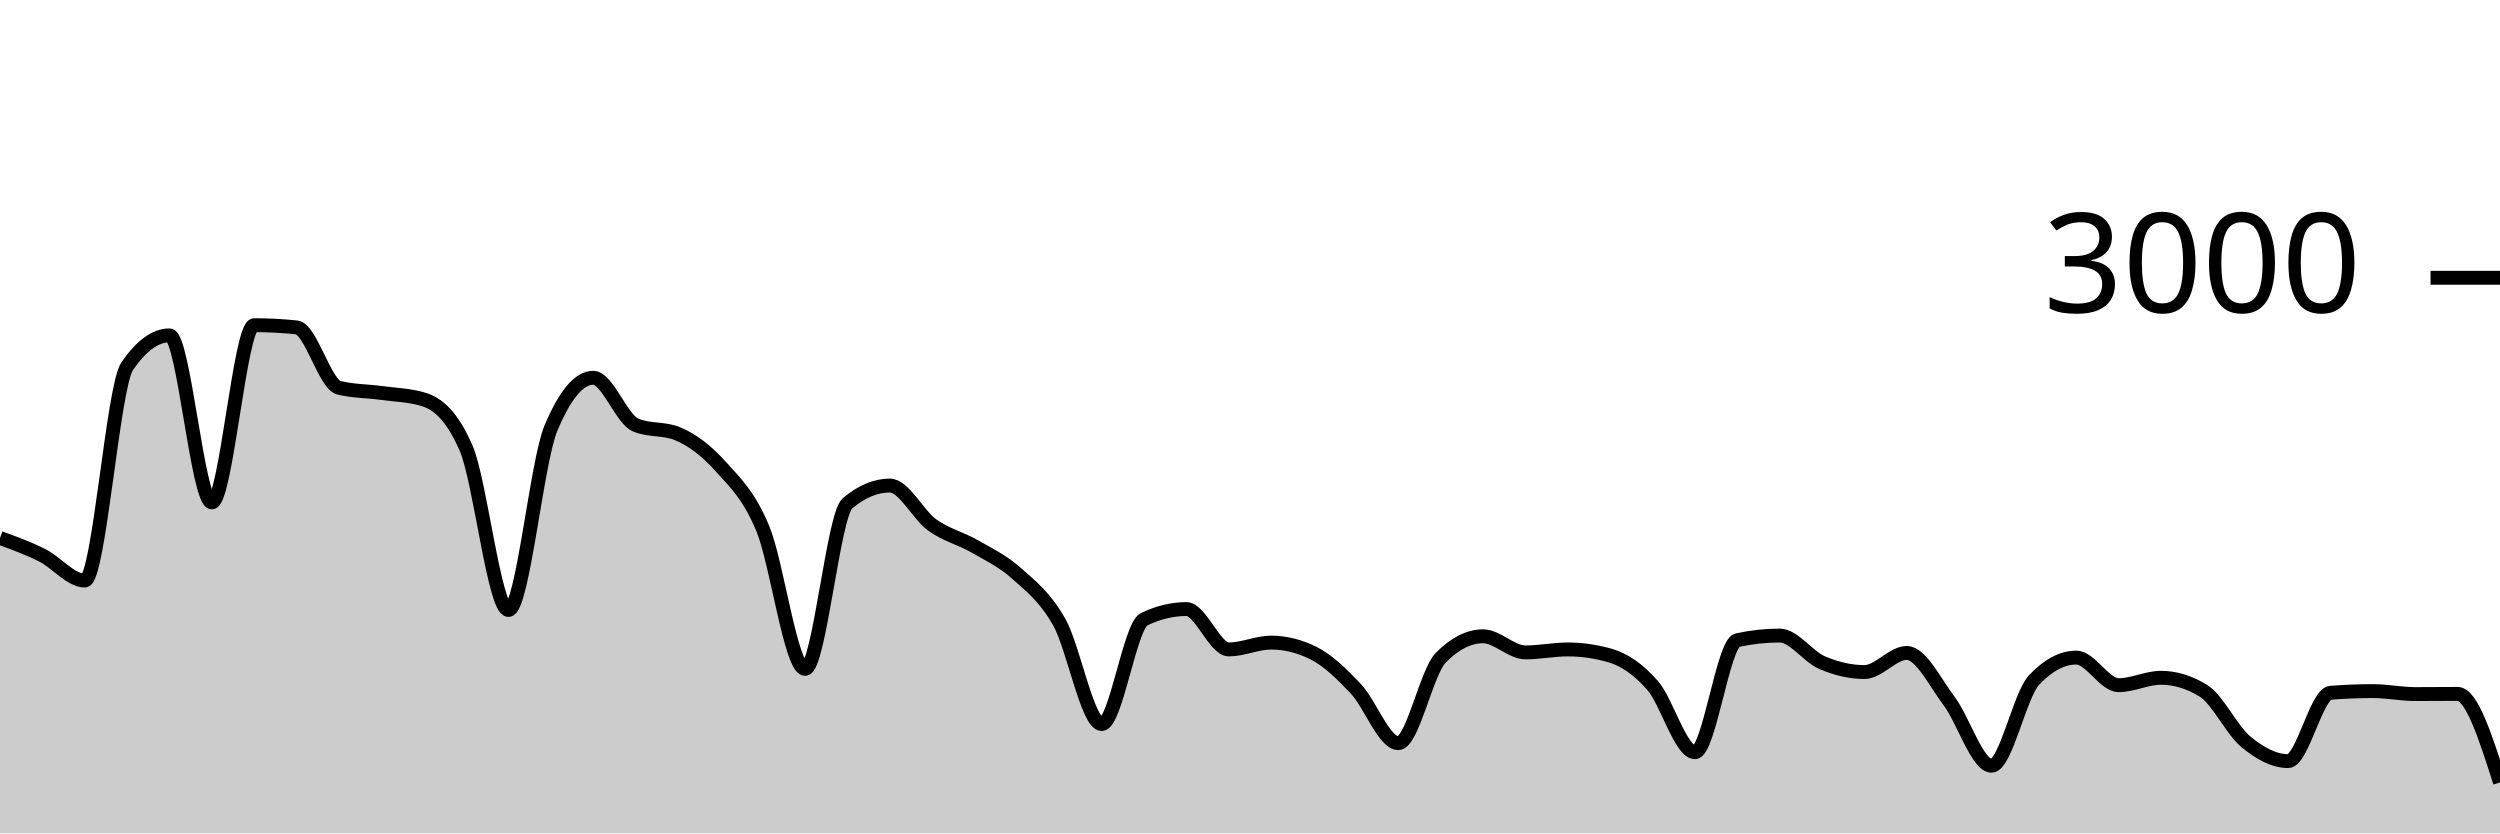
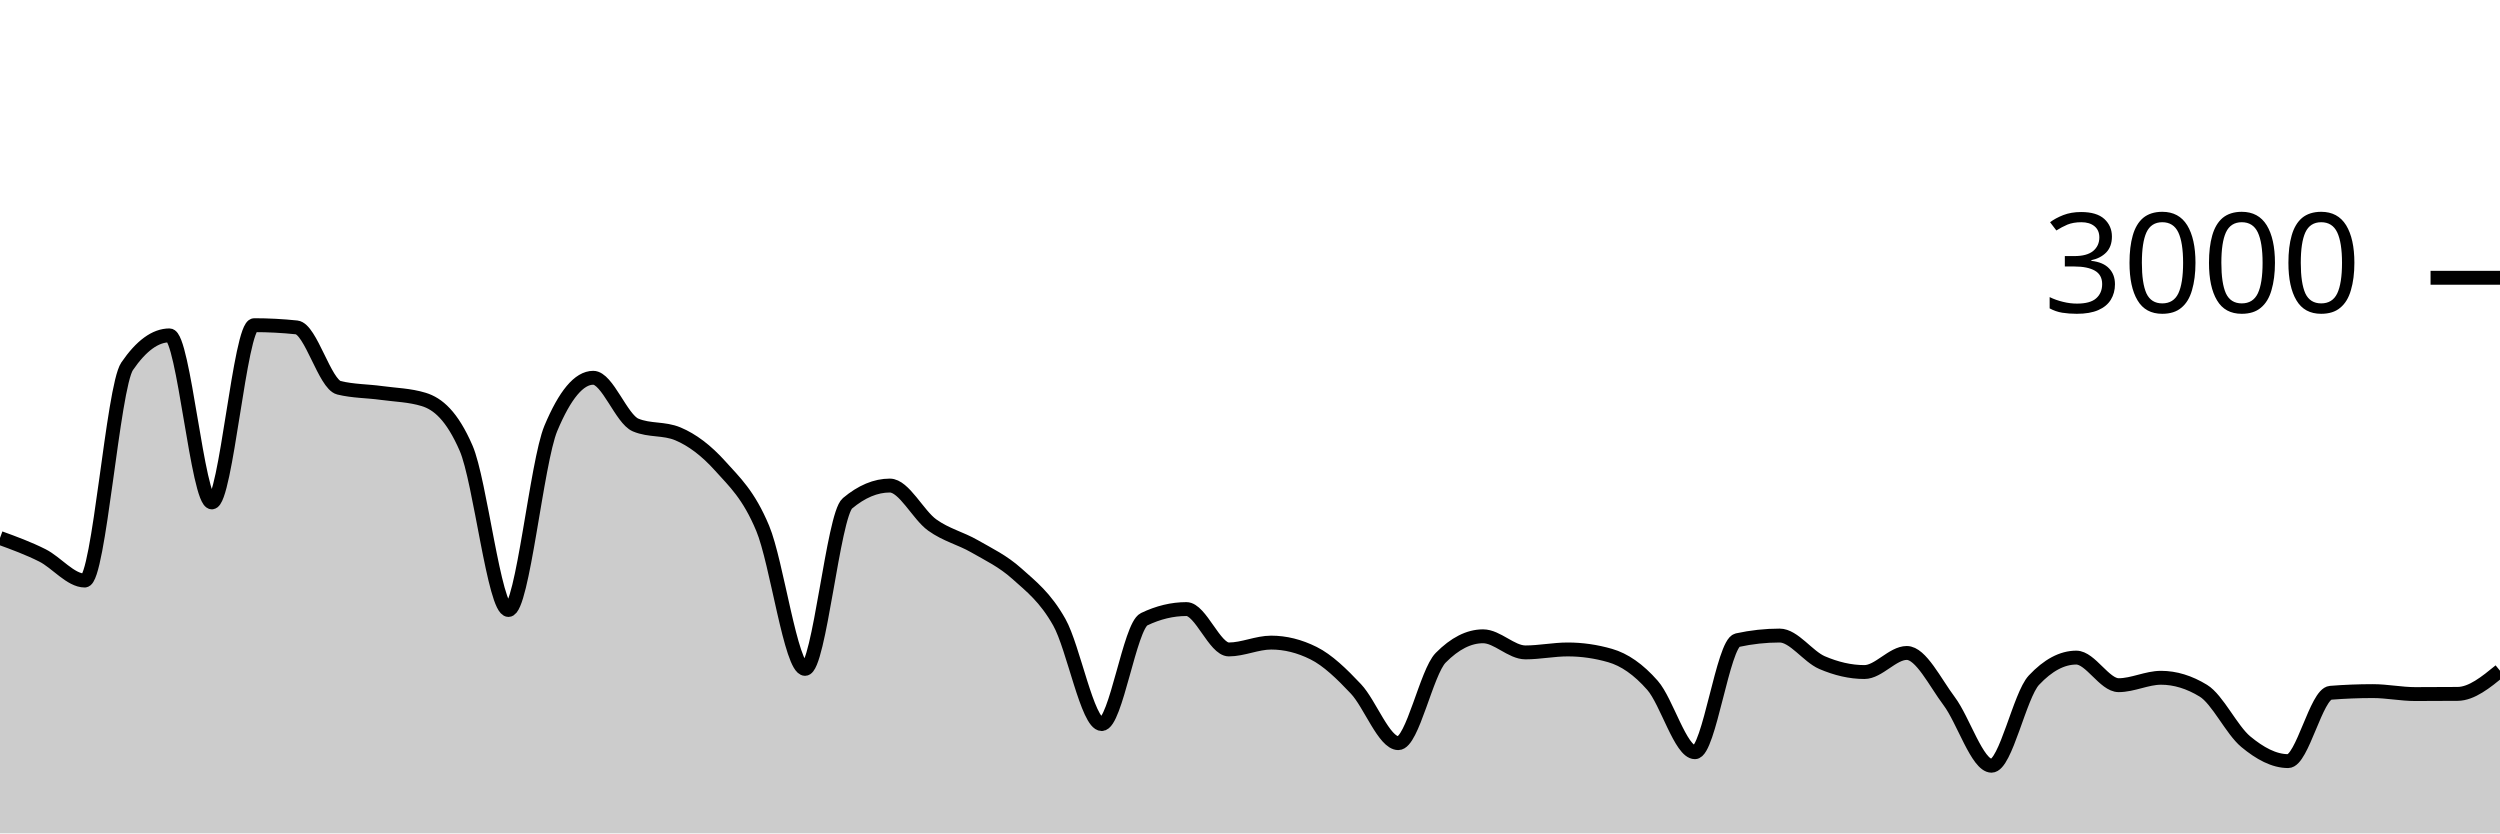
<svg xmlns="http://www.w3.org/2000/svg" viewBox="0 0 180 60">
  <g transform="translate(0,20)">
-     <path class="area" fill="rgba(0, 0, 0, 0.2)" d="M0,18.733C1.017,19.104,2.034,19.476,3.051,19.987C4.068,20.498,5.085,21.8,6.102,21.8C7.119,21.8,8.136,7.858,9.153,6.373C10.169,4.889,11.186,4.147,12.203,4.147C13.22,4.147,14.237,16.173,15.254,16.173C16.271,16.173,17.288,3.413,18.305,3.413C19.322,3.413,20.339,3.467,21.356,3.573C22.373,3.68,23.39,7.671,24.407,7.92C25.424,8.169,26.441,8.153,27.458,8.293C28.475,8.433,29.492,8.449,30.508,8.76C31.525,9.071,32.542,9.929,33.559,12.267C34.576,14.604,35.593,23.92,36.61,23.92C37.627,23.92,38.644,13.267,39.661,10.84C40.678,8.413,41.695,7.2,42.712,7.2C43.729,7.2,44.746,10.173,45.763,10.6C46.78,11.027,47.797,10.813,48.814,11.24C49.831,11.667,50.847,12.427,51.864,13.56C52.881,14.693,53.898,15.607,54.915,18.04C55.932,20.473,56.949,28.16,57.966,28.16C58.983,28.16,60,17.093,61.017,16.24C62.034,15.387,63.051,14.96,64.068,14.96C65.085,14.96,66.102,17.071,67.119,17.8C68.136,18.529,69.153,18.749,70.169,19.333C71.186,19.918,72.203,20.396,73.22,21.307C74.237,22.218,75.254,22.996,76.271,24.8C77.288,26.604,78.305,32.133,79.322,32.133C80.339,32.133,81.356,25.076,82.373,24.587C83.39,24.098,84.407,23.853,85.424,23.853C86.441,23.853,87.458,26.76,88.475,26.76C89.492,26.76,90.508,26.267,91.525,26.267C92.542,26.267,93.559,26.52,94.576,27.027C95.593,27.533,96.61,28.52,97.627,29.6C98.644,30.68,99.661,33.507,100.678,33.507C101.695,33.507,102.712,28.391,103.729,27.36C104.746,26.329,105.763,25.813,106.78,25.813C107.797,25.813,108.814,26.973,109.831,26.973C110.847,26.973,111.864,26.76,112.881,26.76C113.898,26.76,114.915,26.907,115.932,27.2C116.949,27.493,117.966,28.187,118.983,29.347C120,30.507,121.017,34.16,122.034,34.16C123.051,34.16,124.068,26.316,125.085,26.093C126.102,25.871,127.119,25.76,128.136,25.76C129.153,25.76,130.169,27.269,131.186,27.707C132.203,28.144,133.22,28.387,134.237,28.387C135.254,28.387,136.271,27.013,137.288,27.013C138.305,27.013,139.322,29.127,140.339,30.48C141.356,31.833,142.373,35.133,143.39,35.133C144.407,35.133,145.424,30.058,146.441,28.973C147.458,27.889,148.475,27.347,149.492,27.347C150.508,27.347,151.525,29.333,152.542,29.333C153.559,29.333,154.576,28.8,155.593,28.8C156.61,28.8,157.627,29.111,158.644,29.733C159.661,30.356,160.678,32.556,161.695,33.4C162.712,34.244,163.729,34.8,164.746,34.8C165.763,34.8,166.78,29.96,167.797,29.88C168.814,29.8,169.831,29.76,170.847,29.76C171.864,29.76,172.881,29.973,173.898,29.973C174.915,29.973,175.932,29.96,176.949,29.96C177.966,29.96,178.983,33.147,180,36.333L180,40C178.983,40,177.966,40,176.949,40C175.932,40,174.915,40,173.898,40C172.881,40,171.864,40,170.847,40C169.831,40,168.814,40,167.797,40C166.78,40,165.763,40,164.746,40C163.729,40,162.712,40,161.695,40C160.678,40,159.661,40,158.644,40C157.627,40,156.61,40,155.593,40C154.576,40,153.559,40,152.542,40C151.525,40,150.508,40,149.492,40C148.475,40,147.458,40,146.441,40C145.424,40,144.407,40,143.39,40C142.373,40,141.356,40,140.339,40C139.322,40,138.305,40,137.288,40C136.271,40,135.254,40,134.237,40C133.22,40,132.203,40,131.186,40C130.169,40,129.153,40,128.136,40C127.119,40,126.102,40,125.085,40C124.068,40,123.051,40,122.034,40C121.017,40,120,40,118.983,40C117.966,40,116.949,40,115.932,40C114.915,40,113.898,40,112.881,40C111.864,40,110.847,40,109.831,40C108.814,40,107.797,40,106.78,40C105.763,40,104.746,40,103.729,40C102.712,40,101.695,40,100.678,40C99.661,40,98.644,40,97.627,40C96.61,40,95.593,40,94.576,40C93.559,40,92.542,40,91.525,40C90.508,40,89.492,40,88.475,40C87.458,40,86.441,40,85.424,40C84.407,40,83.39,40,82.373,40C81.356,40,80.339,40,79.322,40C78.305,40,77.288,40,76.271,40C75.254,40,74.237,40,73.22,40C72.203,40,71.186,40,70.169,40C69.153,40,68.136,40,67.119,40C66.102,40,65.085,40,64.068,40C63.051,40,62.034,40,61.017,40C60,40,58.983,40,57.966,40C56.949,40,55.932,40,54.915,40C53.898,40,52.881,40,51.864,40C50.847,40,49.831,40,48.814,40C47.797,40,46.78,40,45.763,40C44.746,40,43.729,40,42.712,40C41.695,40,40.678,40,39.661,40C38.644,40,37.627,40,36.61,40C35.593,40,34.576,40,33.559,40C32.542,40,31.525,40,30.508,40C29.492,40,28.475,40,27.458,40C26.441,40,25.424,40,24.407,40C23.39,40,22.373,40,21.356,40C20.339,40,19.322,40,18.305,40C17.288,40,16.271,40,15.254,40C14.237,40,13.22,40,12.203,40C11.186,40,10.169,40,9.153,40C8.136,40,7.119,40,6.102,40C5.085,40,4.068,40,3.051,40C2.034,40,1.017,40,0,40Z" />
-     <path class="line" stroke="black" fill="none" d="M0,18.733C1.017,19.104,2.034,19.476,3.051,19.987C4.068,20.498,5.085,21.8,6.102,21.8C7.119,21.8,8.136,7.858,9.153,6.373C10.169,4.889,11.186,4.147,12.203,4.147C13.22,4.147,14.237,16.173,15.254,16.173C16.271,16.173,17.288,3.413,18.305,3.413C19.322,3.413,20.339,3.467,21.356,3.573C22.373,3.68,23.39,7.671,24.407,7.92C25.424,8.169,26.441,8.153,27.458,8.293C28.475,8.433,29.492,8.449,30.508,8.76C31.525,9.071,32.542,9.929,33.559,12.267C34.576,14.604,35.593,23.92,36.61,23.92C37.627,23.92,38.644,13.267,39.661,10.84C40.678,8.413,41.695,7.2,42.712,7.2C43.729,7.2,44.746,10.173,45.763,10.6C46.78,11.027,47.797,10.813,48.814,11.24C49.831,11.667,50.847,12.427,51.864,13.56C52.881,14.693,53.898,15.607,54.915,18.04C55.932,20.473,56.949,28.16,57.966,28.16C58.983,28.16,60,17.093,61.017,16.24C62.034,15.387,63.051,14.96,64.068,14.96C65.085,14.96,66.102,17.071,67.119,17.8C68.136,18.529,69.153,18.749,70.169,19.333C71.186,19.918,72.203,20.396,73.22,21.307C74.237,22.218,75.254,22.996,76.271,24.8C77.288,26.604,78.305,32.133,79.322,32.133C80.339,32.133,81.356,25.076,82.373,24.587C83.39,24.098,84.407,23.853,85.424,23.853C86.441,23.853,87.458,26.76,88.475,26.76C89.492,26.76,90.508,26.267,91.525,26.267C92.542,26.267,93.559,26.52,94.576,27.027C95.593,27.533,96.61,28.52,97.627,29.6C98.644,30.68,99.661,33.507,100.678,33.507C101.695,33.507,102.712,28.391,103.729,27.36C104.746,26.329,105.763,25.813,106.78,25.813C107.797,25.813,108.814,26.973,109.831,26.973C110.847,26.973,111.864,26.76,112.881,26.76C113.898,26.76,114.915,26.907,115.932,27.2C116.949,27.493,117.966,28.187,118.983,29.347C120,30.507,121.017,34.16,122.034,34.16C123.051,34.16,124.068,26.316,125.085,26.093C126.102,25.871,127.119,25.76,128.136,25.76C129.153,25.76,130.169,27.269,131.186,27.707C132.203,28.144,133.22,28.387,134.237,28.387C135.254,28.387,136.271,27.013,137.288,27.013C138.305,27.013,139.322,29.127,140.339,30.48C141.356,31.833,142.373,35.133,143.39,35.133C144.407,35.133,145.424,30.058,146.441,28.973C147.458,27.889,148.475,27.347,149.492,27.347C150.508,27.347,151.525,29.333,152.542,29.333C153.559,29.333,154.576,28.8,155.593,28.8C156.61,28.8,157.627,29.111,158.644,29.733C159.661,30.356,160.678,32.556,161.695,33.4C162.712,34.244,163.729,34.8,164.746,34.8C165.763,34.8,166.78,29.96,167.797,29.88C168.814,29.8,169.831,29.76,170.847,29.76C171.864,29.76,172.881,29.973,173.898,29.973C174.915,29.973,175.932,29.96,176.949,29.96C177.966,29.96,178.983,33.147,180,36.333" />
+     <path class="area" fill="rgba(0, 0, 0, 0.2)" d="M0,18.733C1.017,19.104,2.034,19.476,3.051,19.987C4.068,20.498,5.085,21.8,6.102,21.8C7.119,21.8,8.136,7.858,9.153,6.373C10.169,4.889,11.186,4.147,12.203,4.147C13.22,4.147,14.237,16.173,15.254,16.173C16.271,16.173,17.288,3.413,18.305,3.413C19.322,3.413,20.339,3.467,21.356,3.573C22.373,3.68,23.39,7.671,24.407,7.92C25.424,8.169,26.441,8.153,27.458,8.293C28.475,8.433,29.492,8.449,30.508,8.76C31.525,9.071,32.542,9.929,33.559,12.267C34.576,14.604,35.593,23.92,36.61,23.92C37.627,23.92,38.644,13.267,39.661,10.84C40.678,8.413,41.695,7.2,42.712,7.2C43.729,7.2,44.746,10.173,45.763,10.6C46.78,11.027,47.797,10.813,48.814,11.24C49.831,11.667,50.847,12.427,51.864,13.56C52.881,14.693,53.898,15.607,54.915,18.04C55.932,20.473,56.949,28.16,57.966,28.16C58.983,28.16,60,17.093,61.017,16.24C62.034,15.387,63.051,14.96,64.068,14.96C65.085,14.96,66.102,17.071,67.119,17.8C68.136,18.529,69.153,18.749,70.169,19.333C71.186,19.918,72.203,20.396,73.22,21.307C74.237,22.218,75.254,22.996,76.271,24.8C77.288,26.604,78.305,32.133,79.322,32.133C80.339,32.133,81.356,25.076,82.373,24.587C83.39,24.098,84.407,23.853,85.424,23.853C86.441,23.853,87.458,26.76,88.475,26.76C89.492,26.76,90.508,26.267,91.525,26.267C92.542,26.267,93.559,26.52,94.576,27.027C95.593,27.533,96.61,28.52,97.627,29.6C98.644,30.68,99.661,33.507,100.678,33.507C101.695,33.507,102.712,28.391,103.729,27.36C104.746,26.329,105.763,25.813,106.78,25.813C107.797,25.813,108.814,26.973,109.831,26.973C110.847,26.973,111.864,26.76,112.881,26.76C113.898,26.76,114.915,26.907,115.932,27.2C116.949,27.493,117.966,28.187,118.983,29.347C120,30.507,121.017,34.16,122.034,34.16C123.051,34.16,124.068,26.316,125.085,26.093C126.102,25.871,127.119,25.76,128.136,25.76C129.153,25.76,130.169,27.269,131.186,27.707C132.203,28.144,133.22,28.387,134.237,28.387C135.254,28.387,136.271,27.013,137.288,27.013C138.305,27.013,139.322,29.127,140.339,30.48C141.356,31.833,142.373,35.133,143.39,35.133C144.407,35.133,145.424,30.058,146.441,28.973C147.458,27.889,148.475,27.347,149.492,27.347C150.508,27.347,151.525,29.333,152.542,29.333C153.559,29.333,154.576,28.8,155.593,28.8C156.61,28.8,157.627,29.111,158.644,29.733C159.661,30.356,160.678,32.556,161.695,33.4C162.712,34.244,163.729,34.8,164.746,34.8C165.763,34.8,166.78,29.96,167.797,29.88C168.814,29.8,169.831,29.76,170.847,29.76C171.864,29.76,172.881,29.973,173.898,29.973C174.915,29.973,175.932,29.969,176.949,29.96C177.966,29.951,178.983,29.122,180,28.293L180,40C178.983,40,177.966,40,176.949,40C175.932,40,174.915,40,173.898,40C172.881,40,171.864,40,170.847,40C169.831,40,168.814,40,167.797,40C166.78,40,165.763,40,164.746,40C163.729,40,162.712,40,161.695,40C160.678,40,159.661,40,158.644,40C157.627,40,156.61,40,155.593,40C154.576,40,153.559,40,152.542,40C151.525,40,150.508,40,149.492,40C148.475,40,147.458,40,146.441,40C145.424,40,144.407,40,143.39,40C142.373,40,141.356,40,140.339,40C139.322,40,138.305,40,137.288,40C136.271,40,135.254,40,134.237,40C133.22,40,132.203,40,131.186,40C130.169,40,129.153,40,128.136,40C127.119,40,126.102,40,125.085,40C124.068,40,123.051,40,122.034,40C121.017,40,120,40,118.983,40C117.966,40,116.949,40,115.932,40C114.915,40,113.898,40,112.881,40C111.864,40,110.847,40,109.831,40C108.814,40,107.797,40,106.78,40C105.763,40,104.746,40,103.729,40C102.712,40,101.695,40,100.678,40C99.661,40,98.644,40,97.627,40C96.61,40,95.593,40,94.576,40C93.559,40,92.542,40,91.525,40C90.508,40,89.492,40,88.475,40C87.458,40,86.441,40,85.424,40C84.407,40,83.39,40,82.373,40C81.356,40,80.339,40,79.322,40C78.305,40,77.288,40,76.271,40C75.254,40,74.237,40,73.22,40C72.203,40,71.186,40,70.169,40C69.153,40,68.136,40,67.119,40C66.102,40,65.085,40,64.068,40C63.051,40,62.034,40,61.017,40C60,40,58.983,40,57.966,40C56.949,40,55.932,40,54.915,40C53.898,40,52.881,40,51.864,40C50.847,40,49.831,40,48.814,40C47.797,40,46.78,40,45.763,40C44.746,40,43.729,40,42.712,40C41.695,40,40.678,40,39.661,40C38.644,40,37.627,40,36.61,40C35.593,40,34.576,40,33.559,40C32.542,40,31.525,40,30.508,40C29.492,40,28.475,40,27.458,40C26.441,40,25.424,40,24.407,40C23.39,40,22.373,40,21.356,40C20.339,40,19.322,40,18.305,40C17.288,40,16.271,40,15.254,40C14.237,40,13.22,40,12.203,40C11.186,40,10.169,40,9.153,40C8.136,40,7.119,40,6.102,40C5.085,40,4.068,40,3.051,40C2.034,40,1.017,40,0,40Z" />
+     <path class="line" stroke="black" fill="none" d="M0,18.733C1.017,19.104,2.034,19.476,3.051,19.987C4.068,20.498,5.085,21.8,6.102,21.8C7.119,21.8,8.136,7.858,9.153,6.373C10.169,4.889,11.186,4.147,12.203,4.147C13.22,4.147,14.237,16.173,15.254,16.173C16.271,16.173,17.288,3.413,18.305,3.413C19.322,3.413,20.339,3.467,21.356,3.573C22.373,3.68,23.39,7.671,24.407,7.92C25.424,8.169,26.441,8.153,27.458,8.293C28.475,8.433,29.492,8.449,30.508,8.76C31.525,9.071,32.542,9.929,33.559,12.267C34.576,14.604,35.593,23.92,36.61,23.92C37.627,23.92,38.644,13.267,39.661,10.84C40.678,8.413,41.695,7.2,42.712,7.2C43.729,7.2,44.746,10.173,45.763,10.6C46.78,11.027,47.797,10.813,48.814,11.24C49.831,11.667,50.847,12.427,51.864,13.56C52.881,14.693,53.898,15.607,54.915,18.04C55.932,20.473,56.949,28.16,57.966,28.16C58.983,28.16,60,17.093,61.017,16.24C62.034,15.387,63.051,14.96,64.068,14.96C65.085,14.96,66.102,17.071,67.119,17.8C68.136,18.529,69.153,18.749,70.169,19.333C71.186,19.918,72.203,20.396,73.22,21.307C74.237,22.218,75.254,22.996,76.271,24.8C77.288,26.604,78.305,32.133,79.322,32.133C80.339,32.133,81.356,25.076,82.373,24.587C83.39,24.098,84.407,23.853,85.424,23.853C86.441,23.853,87.458,26.76,88.475,26.76C89.492,26.76,90.508,26.267,91.525,26.267C92.542,26.267,93.559,26.52,94.576,27.027C95.593,27.533,96.61,28.52,97.627,29.6C98.644,30.68,99.661,33.507,100.678,33.507C101.695,33.507,102.712,28.391,103.729,27.36C104.746,26.329,105.763,25.813,106.78,25.813C107.797,25.813,108.814,26.973,109.831,26.973C110.847,26.973,111.864,26.76,112.881,26.76C113.898,26.76,114.915,26.907,115.932,27.2C116.949,27.493,117.966,28.187,118.983,29.347C120,30.507,121.017,34.16,122.034,34.16C123.051,34.16,124.068,26.316,125.085,26.093C126.102,25.871,127.119,25.76,128.136,25.76C129.153,25.76,130.169,27.269,131.186,27.707C132.203,28.144,133.22,28.387,134.237,28.387C135.254,28.387,136.271,27.013,137.288,27.013C138.305,27.013,139.322,29.127,140.339,30.48C141.356,31.833,142.373,35.133,143.39,35.133C144.407,35.133,145.424,30.058,146.441,28.973C147.458,27.889,148.475,27.347,149.492,27.347C150.508,27.347,151.525,29.333,152.542,29.333C153.559,29.333,154.576,28.8,155.593,28.8C156.61,28.8,157.627,29.111,158.644,29.733C159.661,30.356,160.678,32.556,161.695,33.4C162.712,34.244,163.729,34.8,164.746,34.8C165.763,34.8,166.78,29.96,167.797,29.88C168.814,29.8,169.831,29.76,170.847,29.76C171.864,29.76,172.881,29.973,173.898,29.973C174.915,29.973,175.932,29.969,176.949,29.96C177.966,29.951,178.983,29.122,180,28.293" />
    <path class="axis-ceiling" stroke-width="1" stroke="black" fill="none" d="M175,0L180,0" />
    <text class="axis-ceiling-label" font-family="sans-serif" text-anchor="end" font-size="10px" x="170" y="2.5">3000</text>
  </g>
</svg>
